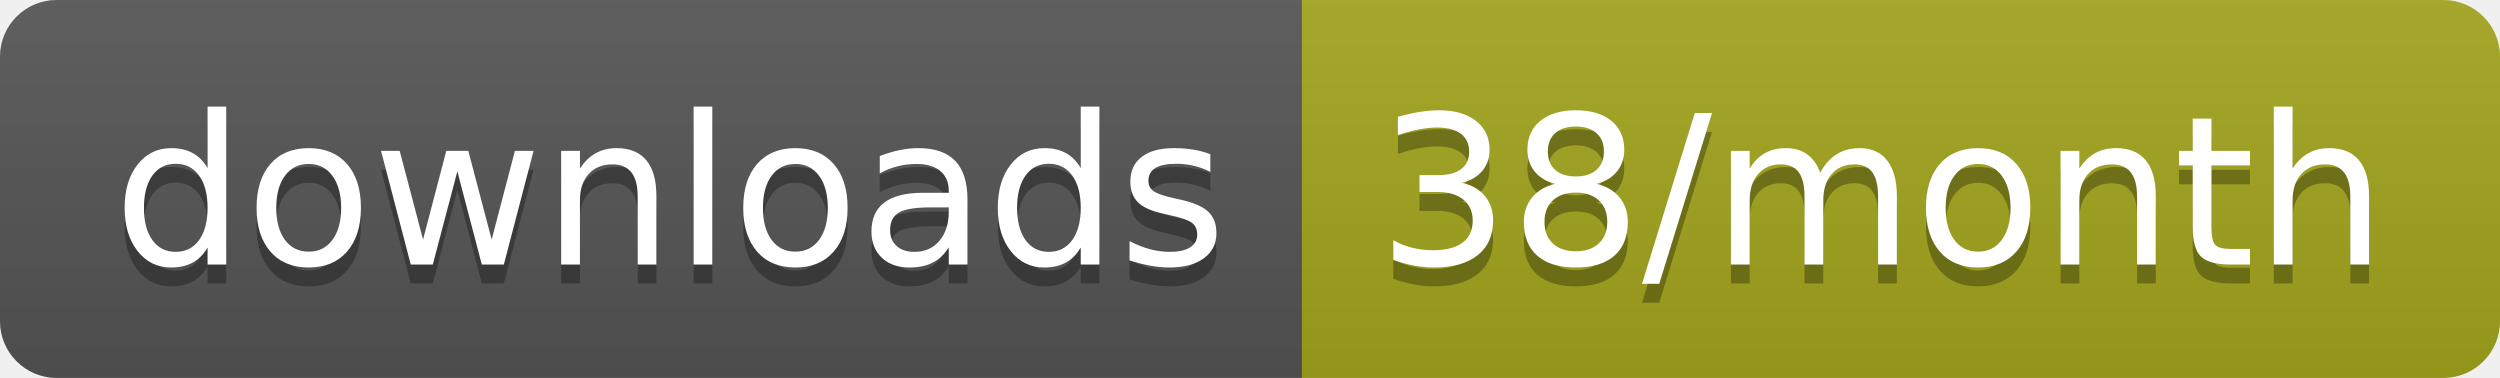
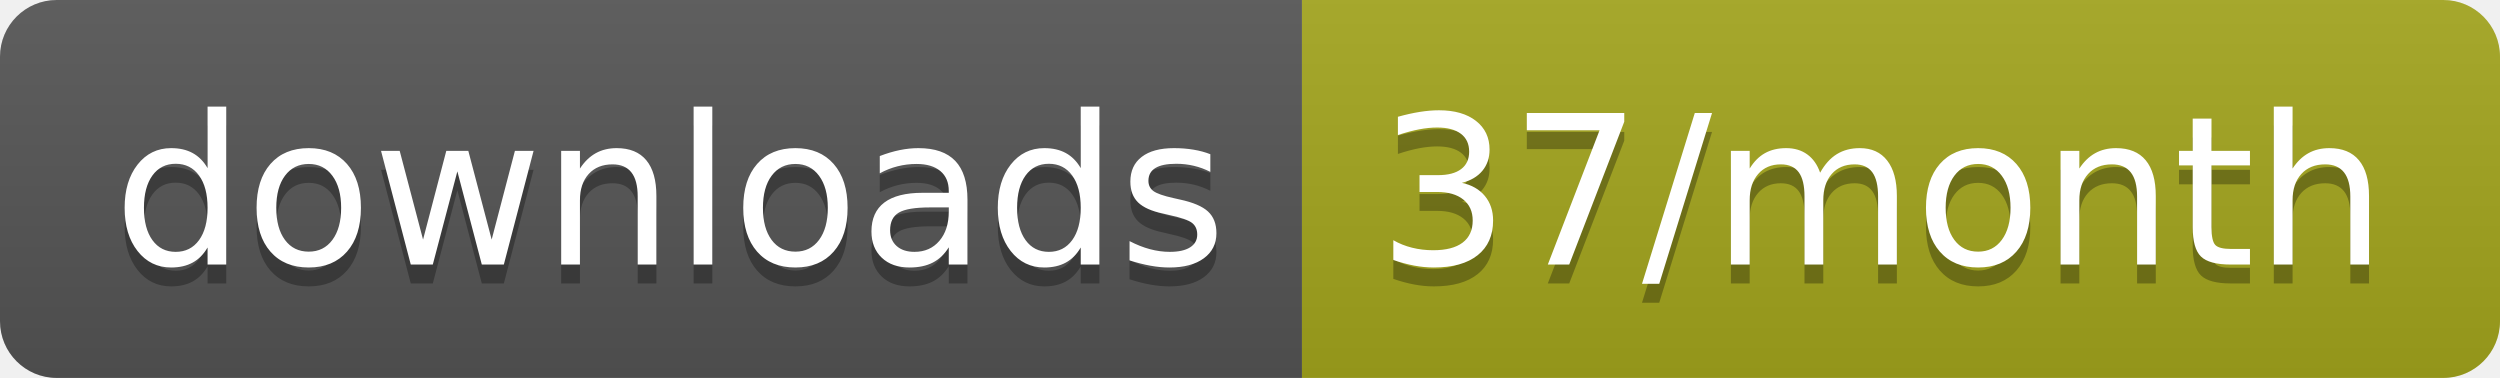
<svg xmlns="http://www.w3.org/2000/svg" width="132.3" height="20">
  <linearGradient id="smooth" x2="0" y2="100%">
    <stop offset="0" stop-color="#bbb" stop-opacity=".1" />
    <stop offset="1" stop-opacity=".1" />
  </linearGradient>
  <clipPath id="round">
    <rect width="132.3" height="20" rx="3" fill="#fff" />
  </clipPath>
  <g clip-path="url(#round)">
    <rect width="68.9" height="20" fill="#555" />
    <rect x="68.9" width="63.4" height="20" fill="#a4a61d" />
    <rect width="132.3" height="20" fill="url(#smooth)" />
  </g>
  <g fill="#fff" text-anchor="middle" font-family="DejaVu Sans,Verdana,Geneva,sans-serif" font-size="110">
    <text x="354.5" y="150" fill="#010101" fill-opacity=".3" transform="scale(0.1)" textLength="589.0" lengthAdjust="spacing">downloads</text>
    <text x="354.5" y="140" transform="scale(0.1)" textLength="589.0" lengthAdjust="spacing">downloads</text>
-     <text x="996" y="150" fill="#010101" fill-opacity=".3" transform="scale(0.1)" textLength="534.0" lengthAdjust="spacing">38/month</text>
-     <text x="996" y="140" transform="scale(0.1)" textLength="534.0" lengthAdjust="spacing">38/month</text>
+     <text x="996" y="150" fill="#010101" fill-opacity=".3" transform="scale(0.1)" textLength="534.0" lengthAdjust="spacing">37/month</text>
+     <text x="996" y="140" transform="scale(0.1)" textLength="534.0" lengthAdjust="spacing">37/month</text>
  </g>
</svg>
